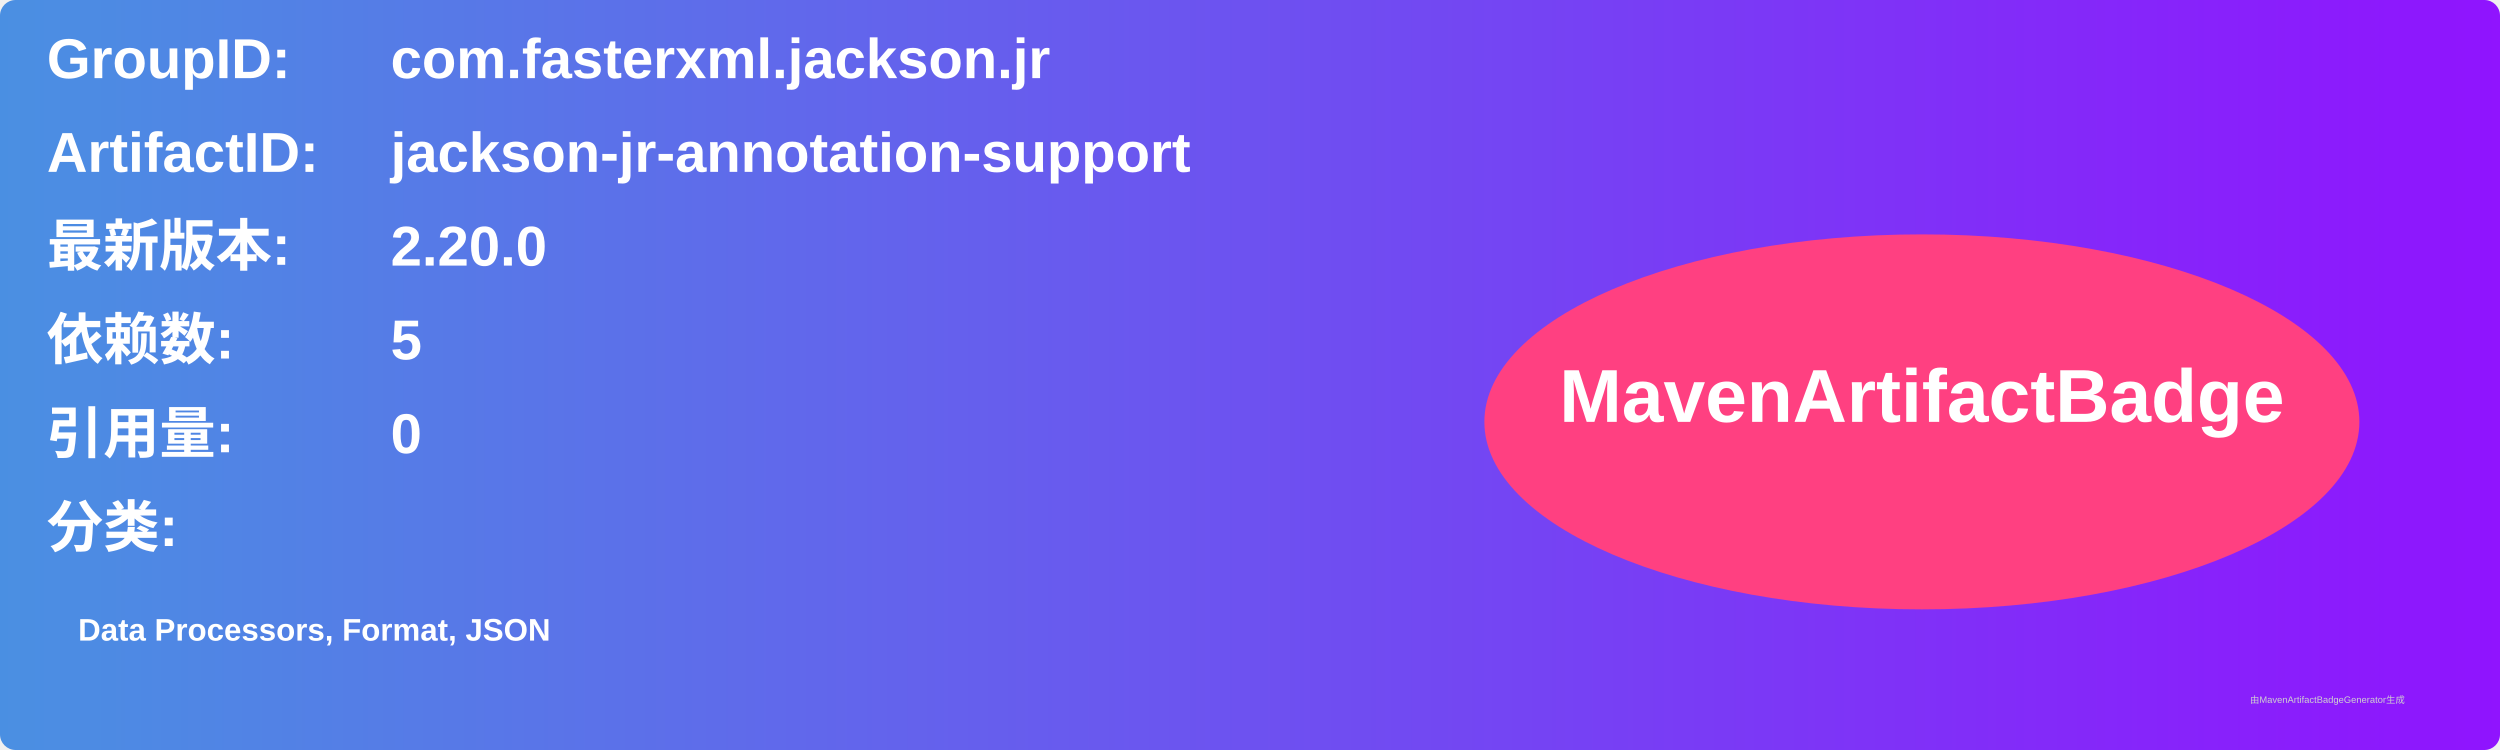
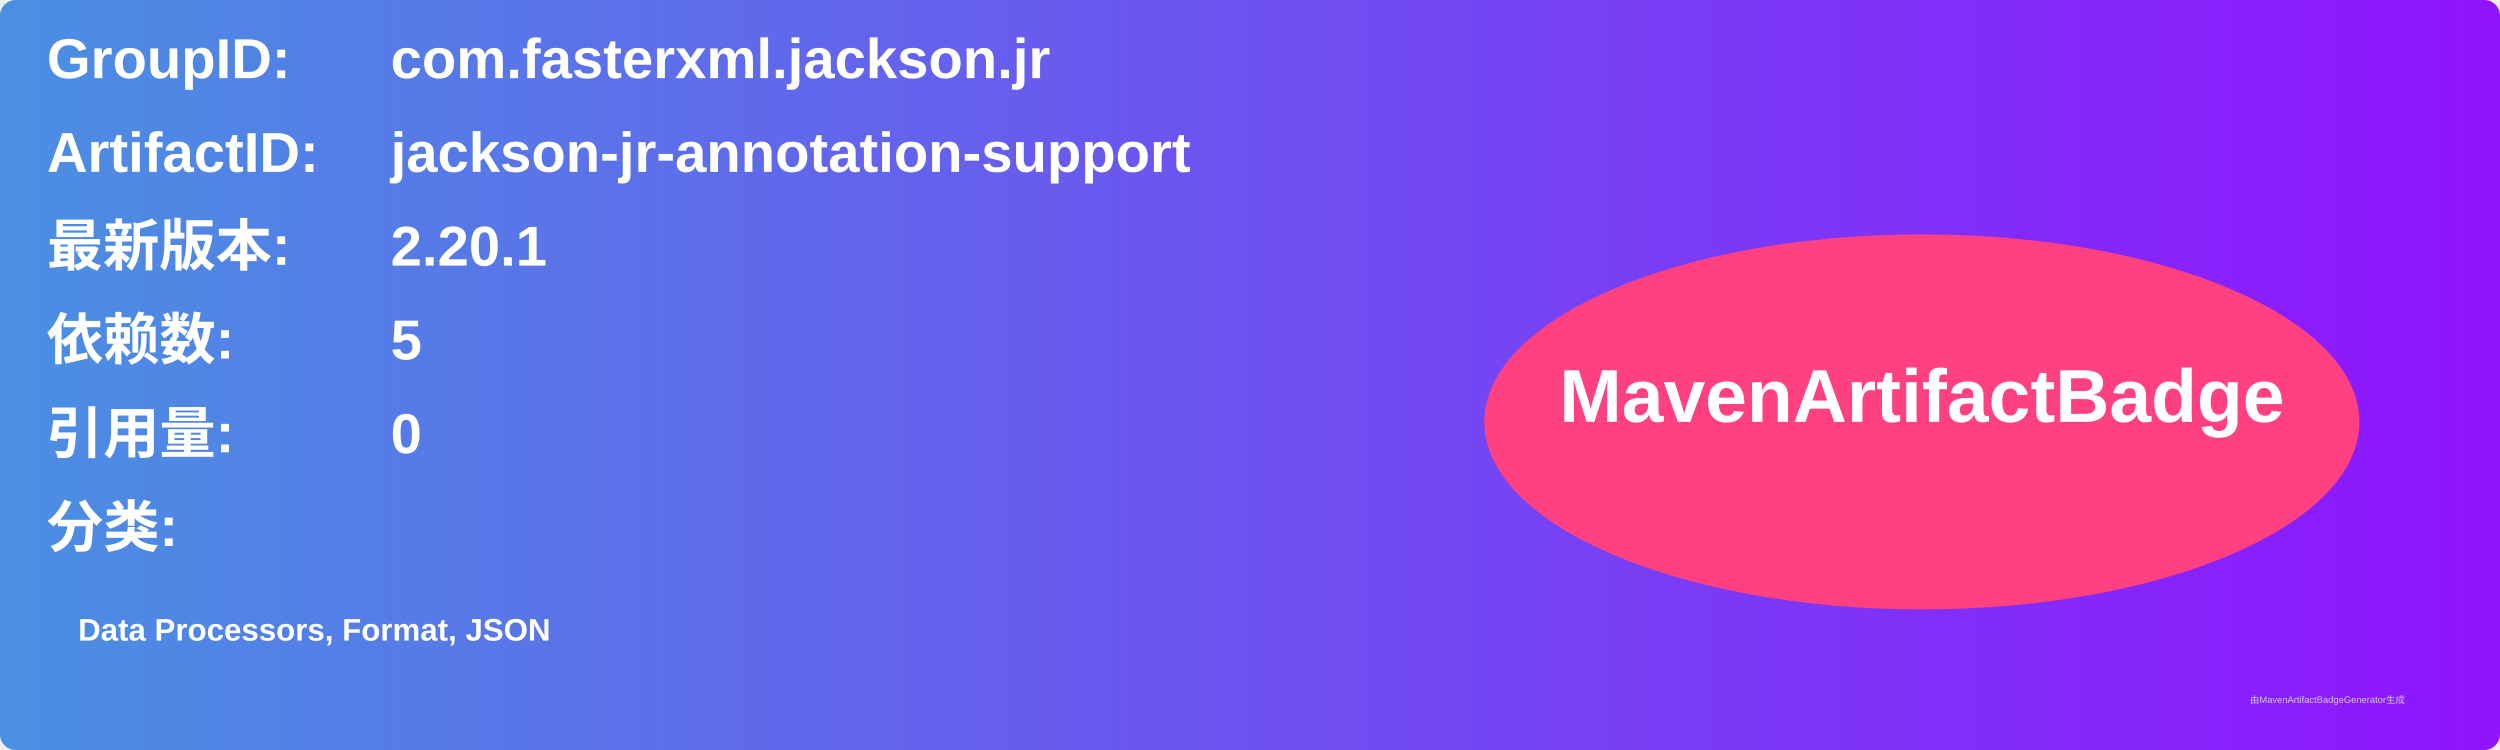
<svg xmlns="http://www.w3.org/2000/svg" width="800" height="240" viewBox="0 0 800 240">
  <linearGradient id="grad" x1="0%" y1="0%" x2="100%" y2="0%">
    <stop offset="0%" stop-color="#4a90e2" />
    <stop offset="100%" stop-color="#9013fe" />
  </linearGradient>
  <rect width="100%" height="100%" rx="5" ry="5" fill="url(#grad)" />
  <g transform="translate(15, 15)">
    <text x="0" y="10" font-family="Arial" font-size="18" fill="white" font-weight="bold" width="260">GroupID:</text>
    <text x="110" y="10" font-family="Arial" font-size="18" fill="white" font-weight="bold" width="460">com.fasterxml.jackson.jr</text>
    <text x="0" y="40" font-family="Arial" font-size="18" fill="white" font-weight="bold" width="260">ArtifactID:</text>
    <text x="110" y="40" font-family="Arial" font-size="18" fill="white" font-weight="bold" width="460">jackson-jr-annotation-support</text>
    <text x="0" y="70" font-family="Arial" font-size="18" fill="white" font-weight="bold">最新版本:</text>
    <text x="110" y="70" font-family="Arial" font-size="18" fill="white" font-weight="bold">
-       <tspan font-weight="bold">2.20.0</tspan>
+       <tspan font-weight="bold">2.20.1</tspan>
    </text>
    <text x="0" y="100" font-family="Arial" font-size="18" fill="white" font-weight="bold">依赖数: </text>
    <text x="110" y="100" font-family="Arial" font-size="18" fill="white">
      <tspan font-weight="bold">5</tspan>
    </text>
    <text x="0" y="130" font-family="Arial" font-size="18" fill="white" font-weight="bold">引用量: </text>
    <text x="110" y="130" font-family="Arial" font-size="18" fill="white">
      <tspan font-weight="bold">0</tspan>
    </text>
    <text x="0" y="160" font-family="Arial" font-size="18" fill="white" font-weight="bold">分类:</text>
    <text x="10" y="190" font-family="Arial" font-size="10" fill="white">
      <tspan font-weight="bold">Data Processors, Format, JSON</tspan>
    </text>
    <ellipse cx="600" cy="120" rx="140" ry="60" fill="#ff4081" />
    <text x="600" y="120" text-anchor="middle" font-family="Arial" font-size="24" fill="white" font-weight="bold">MavenArtifactBadge</text>
  </g>
  <text x="720" y="225" font-family="Arial" font-size="3" fill="#d0d0d0">由MavenArtifactBadgeGenerator生成</text>
</svg>
